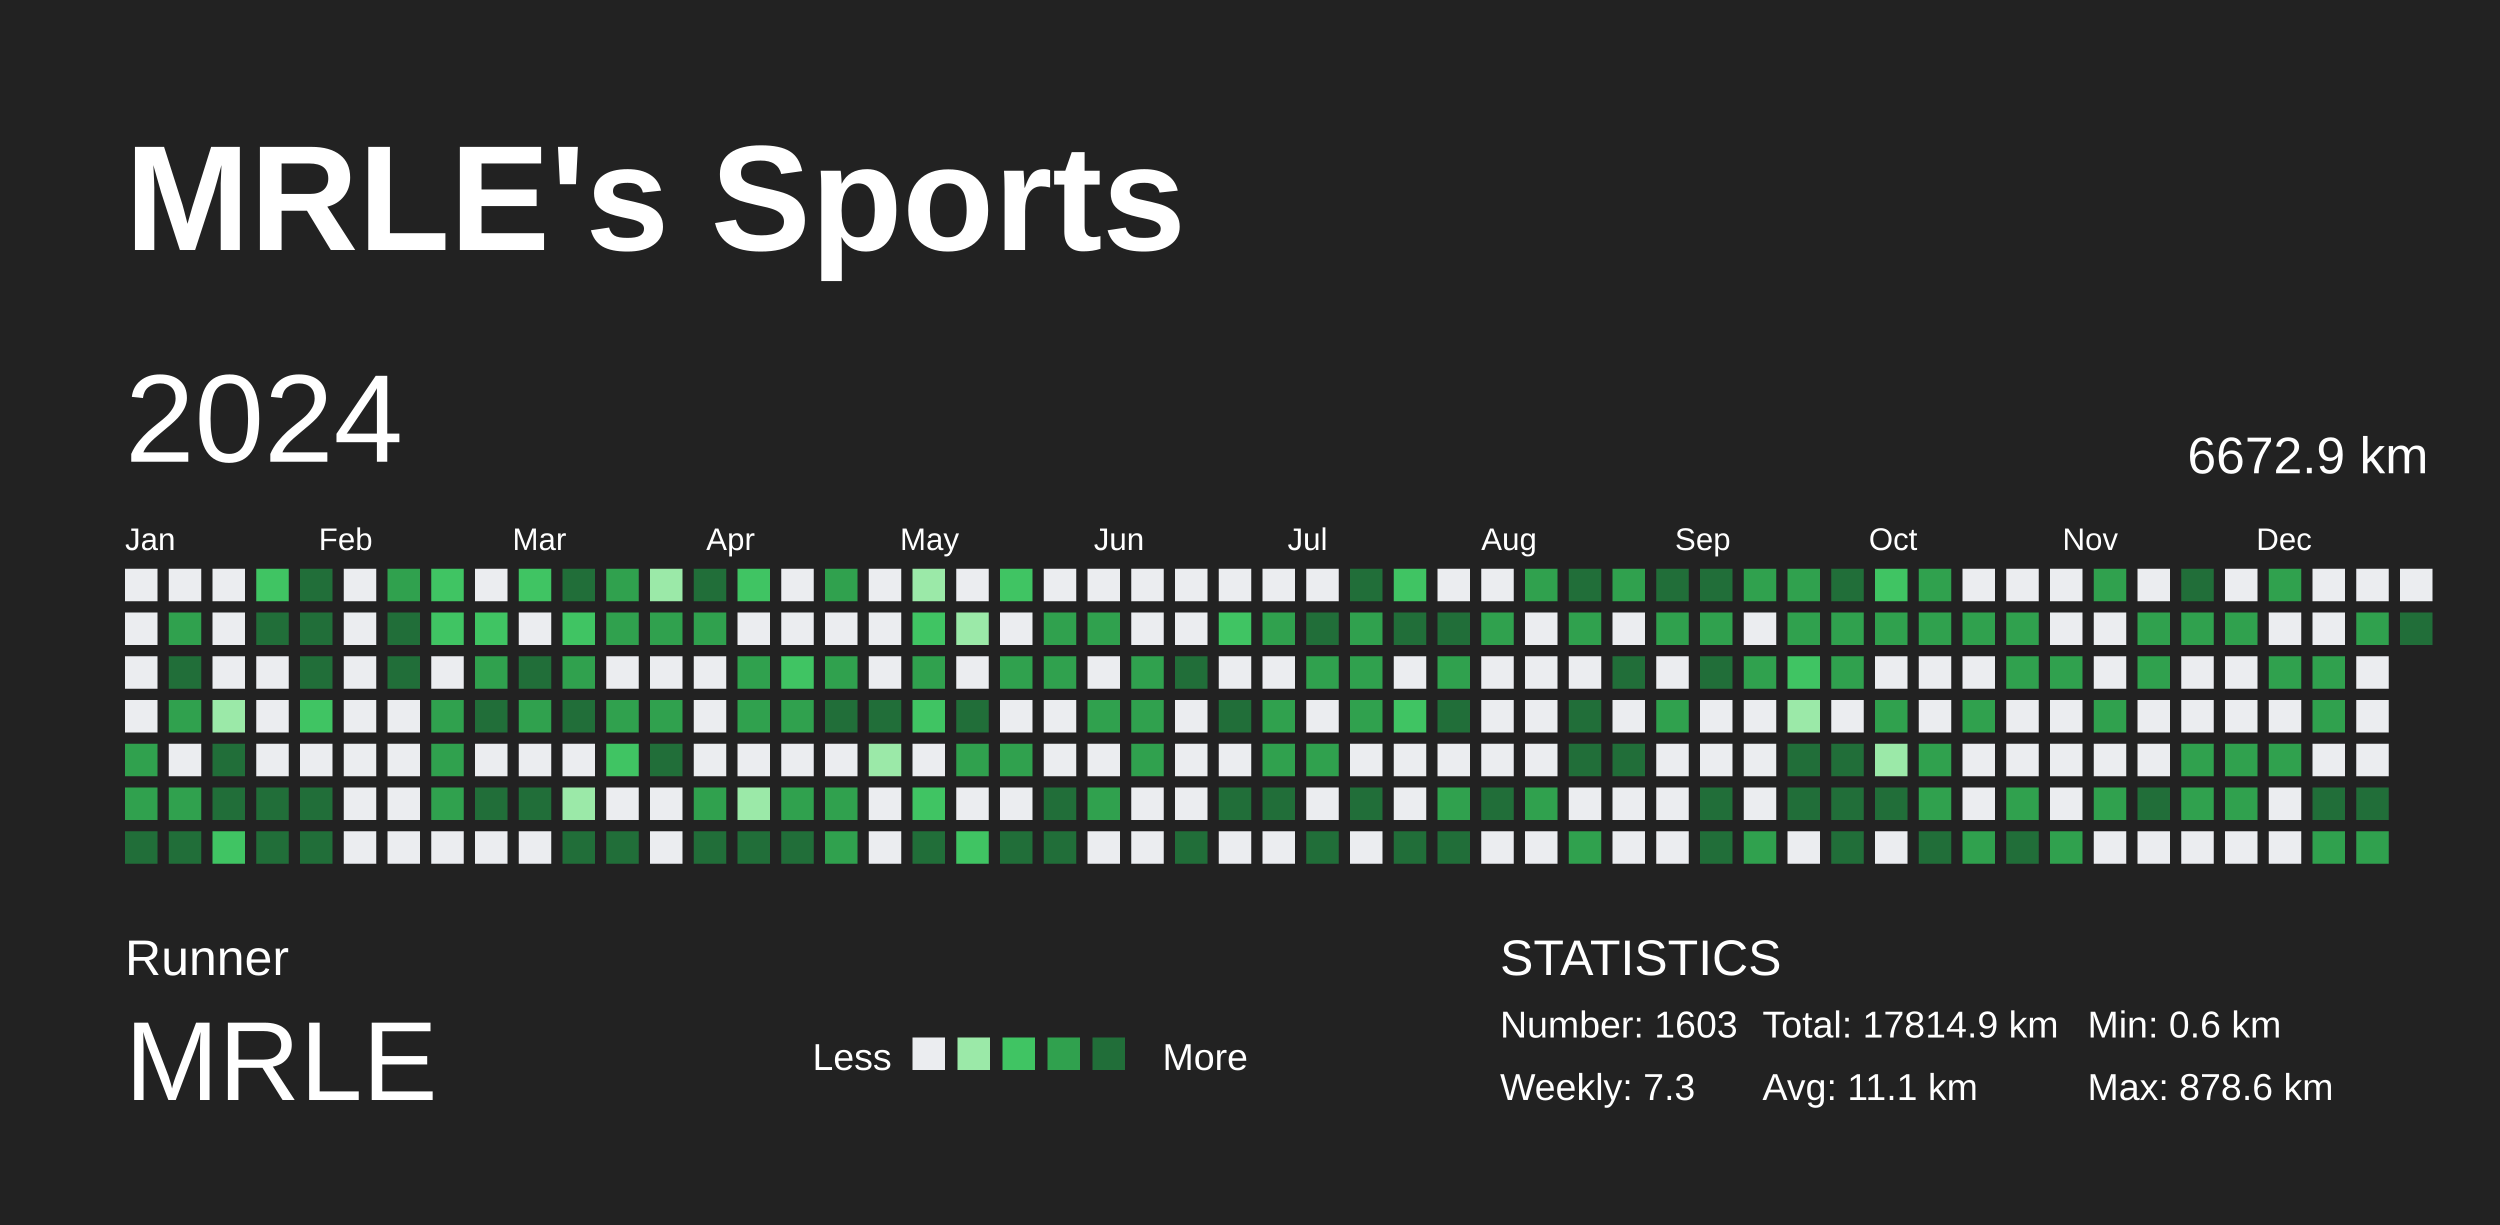
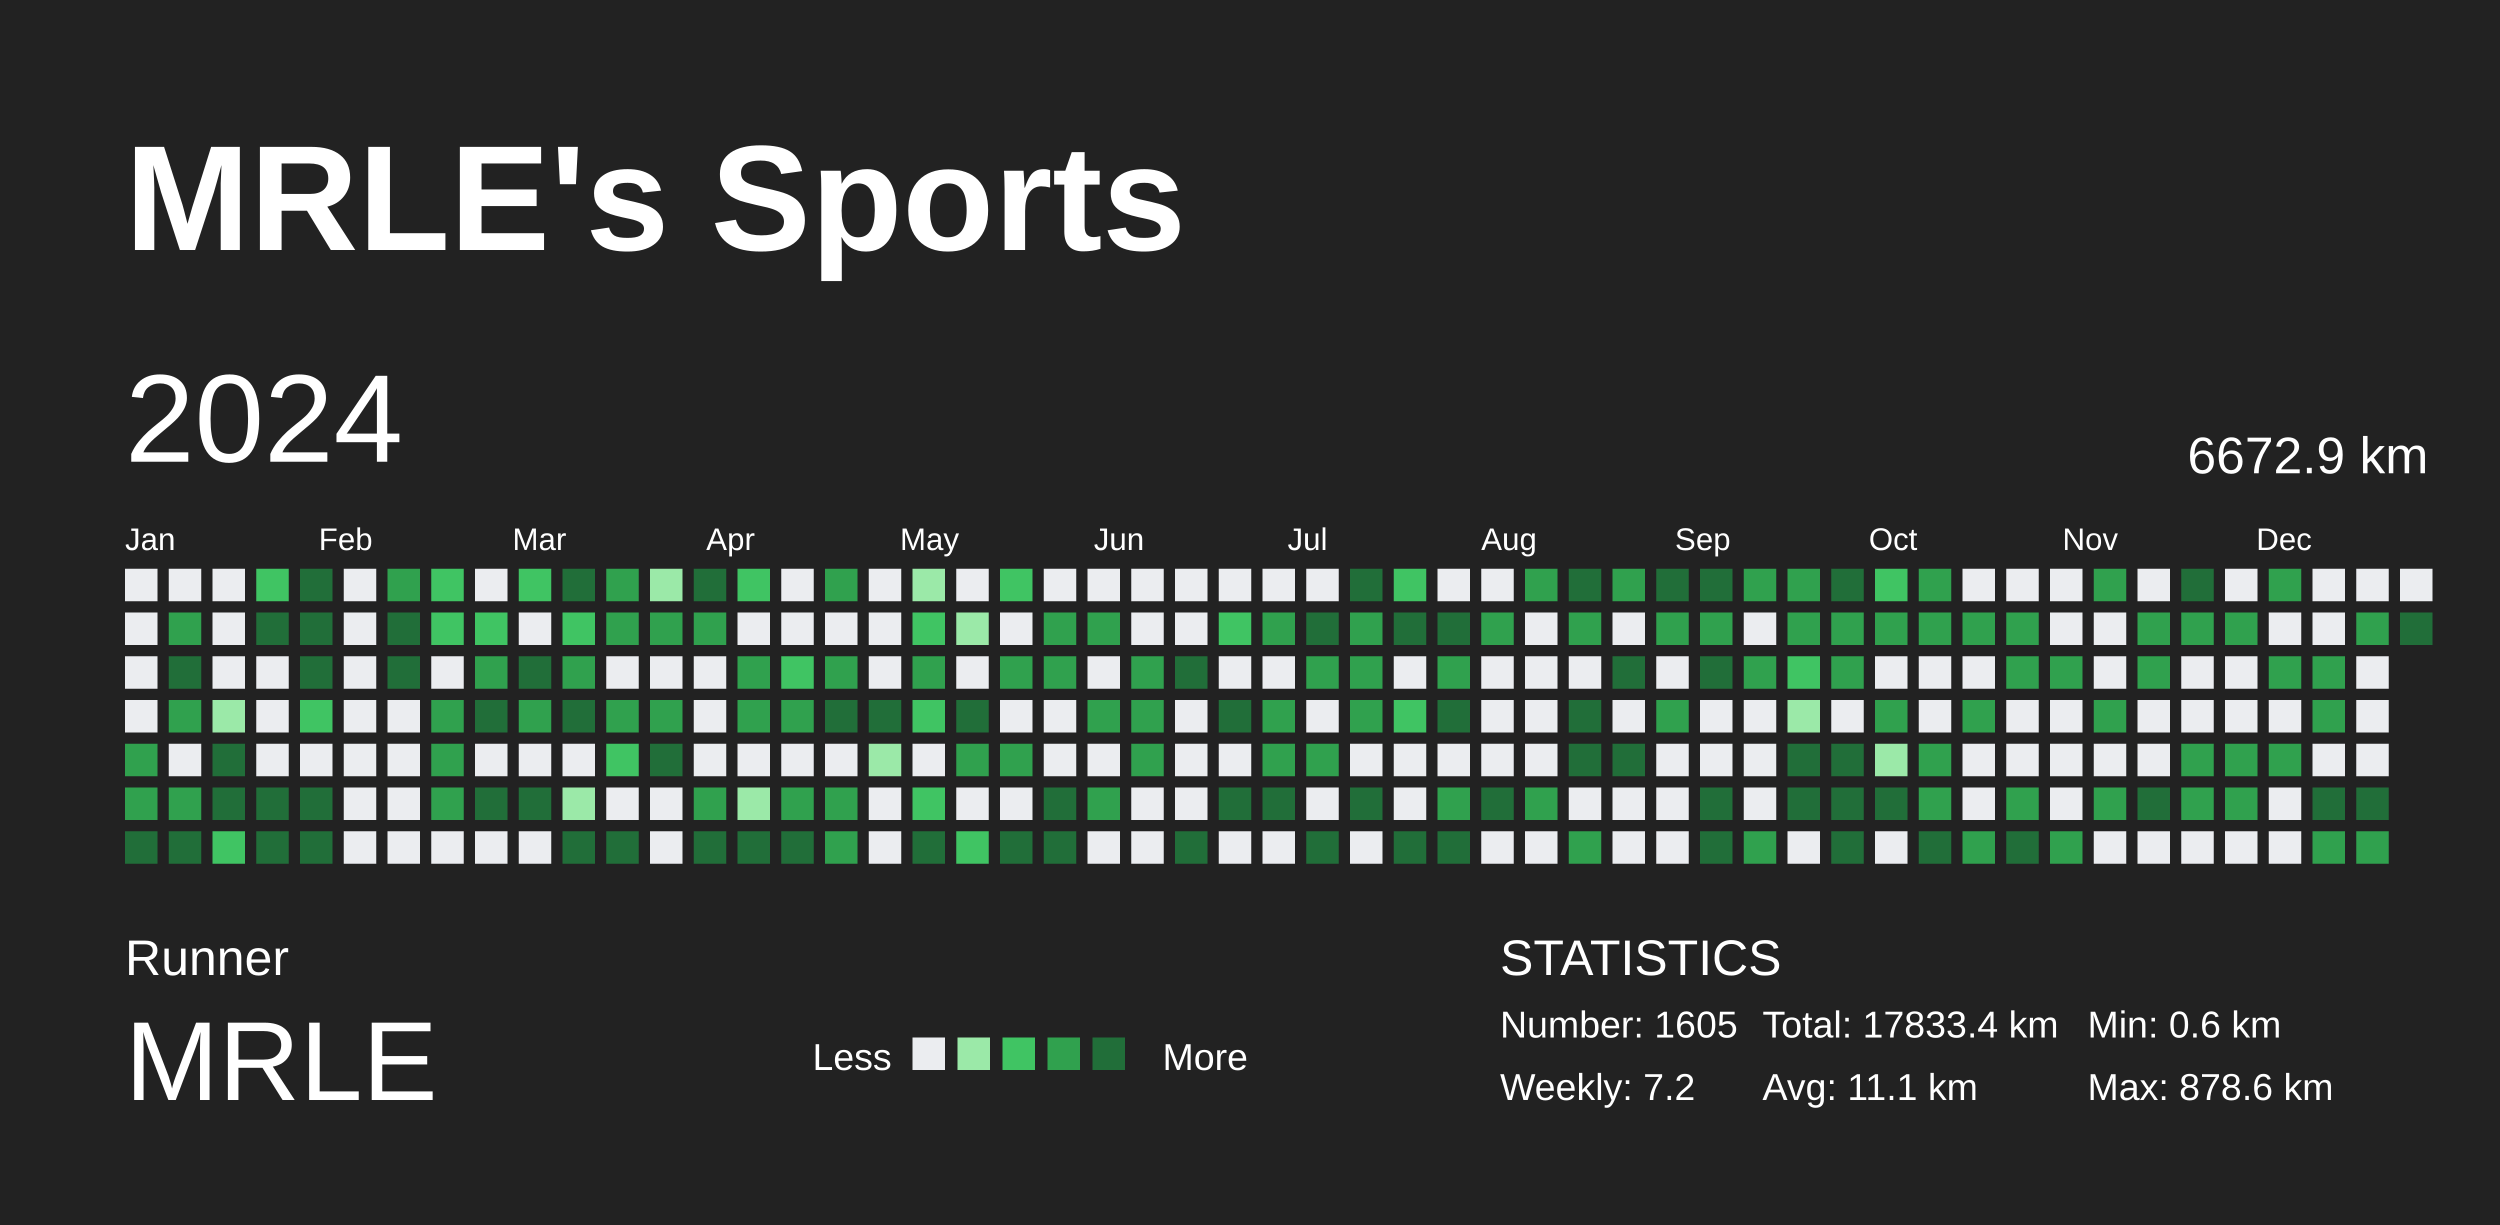
<svg xmlns="http://www.w3.org/2000/svg" baseProfile="full" height="98mm" version="1.1" viewBox="0,0,200,98" width="200mm">
  <defs />
  <rect fill="#222222" height="98" width="200" x="0" y="0" />
  <text fill="#FFFFFF" style="font-size:12px; font-family:Arial; font-weight:bold;" x="10" y="20">MRLE's Sports</text>
  <text fill="#FFFFFF" style="font-size:4px; font-family:Arial" x="10" y="78">Runner</text>
  <text fill="#FFFFFF" style="font-size:9px; font-family:Arial" x="10" y="88">MRLE</text>
  <text fill="#FFFFFF" style="font-size:3px; font-family:Arial" x="65" y="85.6">Less</text>
  <rect fill="#ebedf0" height="2.6" width="2.6" x="73" y="83" />
  <rect fill="#9be9a8" height="2.6" width="2.6" x="76.6" y="83" />
  <rect fill="#40c463" height="2.6" width="2.6" x="80.2" y="83" />
  <rect fill="#30a14e" height="2.6" width="2.6" x="83.8" y="83" />
  <rect fill="#216e39" height="2.6" width="2.6" x="87.4" y="83" />
  <text fill="#FFFFFF" style="font-size:3px; font-family:Arial" x="93" y="85.6">More</text>
  <text fill="#FFFFFF" style="font-size:4px; font-family:Arial" x="120" y="78">STATISTICS</text>
-   <text fill="#FFFFFF" style="font-size:3px; font-family:Arial" x="120" y="83">Number: 1603</text>
-   <text fill="#FFFFFF" style="font-size:3px; font-family:Arial" x="120" y="88">Weekly: 7.3</text>
-   <text fill="#FFFFFF" style="font-size:3px; font-family:Arial" x="141" y="83">Total: 17814.9 km</text>
+   <text fill="#FFFFFF" style="font-size:3px; font-family:Arial" x="120" y="83">Number: 1605</text>
+   <text fill="#FFFFFF" style="font-size:3px; font-family:Arial" x="120" y="88">Weekly: 7.2</text>
+   <text fill="#FFFFFF" style="font-size:3px; font-family:Arial" x="141" y="83">Total: 17833.4 km</text>
  <text fill="#FFFFFF" style="font-size:3px; font-family:Arial" x="141" y="88">Avg: 11.1 km</text>
  <text fill="#FFFFFF" style="font-size:3px; font-family:Arial" x="167" y="83">Min: 0.6 km</text>
  <text fill="#FFFFFF" style="font-size:3px; font-family:Arial" x="167" y="88">Max: 878.6 km</text>
  <text dominant-baseline="hanging" fill="#FFFFFF" style="font-size:10.0px; font-family:Arial;" x="10" y="30">2024</text>
  <text dominant-baseline="hanging" fill="#FFFFFF" style="font-size:4.125px; font-family:Arial;" x="175" y="35">6672.9 km</text>
  <text fill="#FFFFFF" style="font-size:2.5px; font-family:Arial" x="10.0" y="44">Jan</text>
  <text fill="#FFFFFF" style="font-size:2.5px; font-family:Arial" x="25.5" y="44">Feb</text>
  <text fill="#FFFFFF" style="font-size:2.5px; font-family:Arial" x="41.0" y="44">Mar</text>
  <text fill="#FFFFFF" style="font-size:2.5px; font-family:Arial" x="56.5" y="44">Apr</text>
  <text fill="#FFFFFF" style="font-size:2.5px; font-family:Arial" x="72.0" y="44">May</text>
  <text fill="#FFFFFF" style="font-size:2.5px; font-family:Arial" x="87.5" y="44">Jun</text>
  <text fill="#FFFFFF" style="font-size:2.5px; font-family:Arial" x="103.0" y="44">Jul</text>
  <text fill="#FFFFFF" style="font-size:2.5px; font-family:Arial" x="118.5" y="44">Aug</text>
  <text fill="#FFFFFF" style="font-size:2.5px; font-family:Arial" x="134.0" y="44">Sep</text>
  <text fill="#FFFFFF" style="font-size:2.5px; font-family:Arial" x="149.5" y="44">Oct</text>
  <text fill="#FFFFFF" style="font-size:2.5px; font-family:Arial" x="165.0" y="44">Nov</text>
  <text fill="#FFFFFF" style="font-size:2.5px; font-family:Arial" x="180.5" y="44">Dec</text>
  <rect fill="#ebedf0" height="2.6" width="2.6" x="10.0" y="45.5" />
  <rect fill="#ebedf0" height="2.6" width="2.6" x="10.0" y="49.0" />
  <rect fill="#ebedf0" height="2.6" width="2.6" x="10.0" y="52.5" />
  <rect fill="#ebedf0" height="2.6" width="2.6" x="10.0" y="56.0" />
  <rect fill="#30a14e" height="2.6" width="2.6" x="10.0" y="59.5" />
  <rect fill="#30a14e" height="2.6" width="2.6" x="10.0" y="63.0" />
  <rect fill="#216e39" height="2.6" width="2.6" x="10.0" y="66.5" />
  <rect fill="#ebedf0" height="2.6" width="2.6" x="13.5" y="45.5" />
  <rect fill="#30a14e" height="2.6" width="2.6" x="13.5" y="49.0" />
  <rect fill="#216e39" height="2.6" width="2.6" x="13.5" y="52.5" />
  <rect fill="#30a14e" height="2.6" width="2.6" x="13.5" y="56.0" />
  <rect fill="#ebedf0" height="2.6" width="2.6" x="13.5" y="59.5" />
  <rect fill="#30a14e" height="2.6" width="2.6" x="13.5" y="63.0" />
  <rect fill="#216e39" height="2.6" width="2.6" x="13.5" y="66.5" />
  <rect fill="#ebedf0" height="2.6" width="2.6" x="17.0" y="45.5" />
  <rect fill="#ebedf0" height="2.6" width="2.6" x="17.0" y="49.0" />
  <rect fill="#ebedf0" height="2.6" width="2.6" x="17.0" y="52.5" />
  <rect fill="#9be9a8" height="2.6" width="2.6" x="17.0" y="56.0" />
  <rect fill="#216e39" height="2.6" width="2.6" x="17.0" y="59.5" />
  <rect fill="#216e39" height="2.6" width="2.6" x="17.0" y="63.0" />
  <rect fill="#40c463" height="2.6" width="2.6" x="17.0" y="66.5" />
  <rect fill="#40c463" height="2.6" width="2.6" x="20.5" y="45.5" />
  <rect fill="#216e39" height="2.6" width="2.6" x="20.5" y="49.0" />
  <rect fill="#ebedf0" height="2.6" width="2.6" x="20.5" y="52.5" />
  <rect fill="#ebedf0" height="2.6" width="2.6" x="20.5" y="56.0" />
  <rect fill="#ebedf0" height="2.6" width="2.6" x="20.5" y="59.5" />
  <rect fill="#216e39" height="2.6" width="2.6" x="20.5" y="63.0" />
  <rect fill="#216e39" height="2.6" width="2.6" x="20.5" y="66.5" />
  <rect fill="#216e39" height="2.6" width="2.6" x="24.0" y="45.5" />
  <rect fill="#216e39" height="2.6" width="2.6" x="24.0" y="49.0" />
  <rect fill="#216e39" height="2.6" width="2.6" x="24.0" y="52.5" />
  <rect fill="#40c463" height="2.6" width="2.6" x="24.0" y="56.0" />
  <rect fill="#ebedf0" height="2.6" width="2.6" x="24.0" y="59.5" />
  <rect fill="#216e39" height="2.6" width="2.6" x="24.0" y="63.0" />
  <rect fill="#216e39" height="2.6" width="2.6" x="24.0" y="66.5" />
  <rect fill="#ebedf0" height="2.6" width="2.6" x="27.5" y="45.5" />
  <rect fill="#ebedf0" height="2.6" width="2.6" x="27.5" y="49.0" />
  <rect fill="#ebedf0" height="2.6" width="2.6" x="27.5" y="52.5" />
  <rect fill="#ebedf0" height="2.6" width="2.6" x="27.5" y="56.0" />
  <rect fill="#ebedf0" height="2.6" width="2.6" x="27.5" y="59.5" />
  <rect fill="#ebedf0" height="2.6" width="2.6" x="27.5" y="63.0" />
  <rect fill="#ebedf0" height="2.6" width="2.6" x="27.5" y="66.5" />
  <rect fill="#30a14e" height="2.6" width="2.6" x="31.0" y="45.5" />
  <rect fill="#216e39" height="2.6" width="2.6" x="31.0" y="49.0" />
  <rect fill="#216e39" height="2.6" width="2.6" x="31.0" y="52.5" />
  <rect fill="#ebedf0" height="2.6" width="2.6" x="31.0" y="56.0" />
  <rect fill="#ebedf0" height="2.6" width="2.6" x="31.0" y="59.5" />
  <rect fill="#ebedf0" height="2.6" width="2.6" x="31.0" y="63.0" />
  <rect fill="#ebedf0" height="2.6" width="2.6" x="31.0" y="66.5" />
  <rect fill="#40c463" height="2.6" width="2.6" x="34.5" y="45.5" />
  <rect fill="#40c463" height="2.6" width="2.6" x="34.5" y="49.0" />
  <rect fill="#ebedf0" height="2.6" width="2.6" x="34.5" y="52.5" />
  <rect fill="#30a14e" height="2.6" width="2.6" x="34.5" y="56.0" />
  <rect fill="#30a14e" height="2.6" width="2.6" x="34.5" y="59.5" />
  <rect fill="#30a14e" height="2.6" width="2.6" x="34.5" y="63.0" />
  <rect fill="#ebedf0" height="2.6" width="2.6" x="34.5" y="66.5" />
  <rect fill="#ebedf0" height="2.6" width="2.6" x="38.0" y="45.5" />
  <rect fill="#40c463" height="2.6" width="2.6" x="38.0" y="49.0" />
  <rect fill="#30a14e" height="2.6" width="2.6" x="38.0" y="52.5" />
  <rect fill="#216e39" height="2.6" width="2.6" x="38.0" y="56.0" />
  <rect fill="#ebedf0" height="2.6" width="2.6" x="38.0" y="59.5" />
  <rect fill="#216e39" height="2.6" width="2.6" x="38.0" y="63.0" />
  <rect fill="#ebedf0" height="2.6" width="2.6" x="38.0" y="66.5" />
  <rect fill="#40c463" height="2.6" width="2.6" x="41.5" y="45.5" />
  <rect fill="#ebedf0" height="2.6" width="2.6" x="41.5" y="49.0" />
  <rect fill="#216e39" height="2.6" width="2.6" x="41.5" y="52.5" />
  <rect fill="#30a14e" height="2.6" width="2.6" x="41.5" y="56.0" />
  <rect fill="#ebedf0" height="2.6" width="2.6" x="41.5" y="59.5" />
  <rect fill="#216e39" height="2.6" width="2.6" x="41.5" y="63.0" />
  <rect fill="#ebedf0" height="2.6" width="2.6" x="41.5" y="66.5" />
  <rect fill="#216e39" height="2.6" width="2.6" x="45.0" y="45.5" />
  <rect fill="#40c463" height="2.6" width="2.6" x="45.0" y="49.0" />
  <rect fill="#30a14e" height="2.6" width="2.6" x="45.0" y="52.5" />
  <rect fill="#216e39" height="2.6" width="2.6" x="45.0" y="56.0" />
  <rect fill="#ebedf0" height="2.6" width="2.6" x="45.0" y="59.5" />
  <rect fill="#9be9a8" height="2.6" width="2.6" x="45.0" y="63.0" />
  <rect fill="#216e39" height="2.6" width="2.6" x="45.0" y="66.5" />
  <rect fill="#30a14e" height="2.6" width="2.6" x="48.5" y="45.5" />
  <rect fill="#30a14e" height="2.6" width="2.6" x="48.5" y="49.0" />
  <rect fill="#ebedf0" height="2.6" width="2.6" x="48.5" y="52.5" />
  <rect fill="#30a14e" height="2.6" width="2.6" x="48.5" y="56.0" />
  <rect fill="#40c463" height="2.6" width="2.6" x="48.5" y="59.5" />
  <rect fill="#ebedf0" height="2.6" width="2.6" x="48.5" y="63.0" />
  <rect fill="#216e39" height="2.6" width="2.6" x="48.5" y="66.5" />
  <rect fill="#9be9a8" height="2.6" width="2.6" x="52.0" y="45.5" />
  <rect fill="#30a14e" height="2.6" width="2.6" x="52.0" y="49.0" />
  <rect fill="#ebedf0" height="2.6" width="2.6" x="52.0" y="52.5" />
  <rect fill="#30a14e" height="2.6" width="2.6" x="52.0" y="56.0" />
  <rect fill="#216e39" height="2.6" width="2.6" x="52.0" y="59.5" />
  <rect fill="#ebedf0" height="2.6" width="2.6" x="52.0" y="63.0" />
  <rect fill="#ebedf0" height="2.6" width="2.6" x="52.0" y="66.5" />
  <rect fill="#216e39" height="2.6" width="2.6" x="55.5" y="45.5" />
  <rect fill="#30a14e" height="2.6" width="2.6" x="55.5" y="49.0" />
  <rect fill="#ebedf0" height="2.6" width="2.6" x="55.5" y="52.5" />
  <rect fill="#ebedf0" height="2.6" width="2.6" x="55.5" y="56.0" />
  <rect fill="#ebedf0" height="2.6" width="2.6" x="55.5" y="59.5" />
  <rect fill="#30a14e" height="2.6" width="2.6" x="55.5" y="63.0" />
  <rect fill="#216e39" height="2.6" width="2.6" x="55.5" y="66.5" />
  <rect fill="#40c463" height="2.6" width="2.6" x="59.0" y="45.5" />
  <rect fill="#ebedf0" height="2.6" width="2.6" x="59.0" y="49.0" />
  <rect fill="#30a14e" height="2.6" width="2.6" x="59.0" y="52.5" />
  <rect fill="#30a14e" height="2.6" width="2.6" x="59.0" y="56.0" />
  <rect fill="#ebedf0" height="2.6" width="2.6" x="59.0" y="59.5" />
  <rect fill="#9be9a8" height="2.6" width="2.6" x="59.0" y="63.0" />
  <rect fill="#216e39" height="2.6" width="2.6" x="59.0" y="66.5" />
  <rect fill="#ebedf0" height="2.6" width="2.6" x="62.5" y="45.5" />
  <rect fill="#ebedf0" height="2.6" width="2.6" x="62.5" y="49.0" />
  <rect fill="#40c463" height="2.6" width="2.6" x="62.5" y="52.5" />
  <rect fill="#30a14e" height="2.6" width="2.6" x="62.5" y="56.0" />
  <rect fill="#ebedf0" height="2.6" width="2.6" x="62.5" y="59.5" />
  <rect fill="#30a14e" height="2.6" width="2.6" x="62.5" y="63.0" />
  <rect fill="#216e39" height="2.6" width="2.6" x="62.5" y="66.5" />
  <rect fill="#30a14e" height="2.6" width="2.6" x="66.0" y="45.5" />
  <rect fill="#ebedf0" height="2.6" width="2.6" x="66.0" y="49.0" />
  <rect fill="#30a14e" height="2.6" width="2.6" x="66.0" y="52.5" />
  <rect fill="#216e39" height="2.6" width="2.6" x="66.0" y="56.0" />
  <rect fill="#ebedf0" height="2.6" width="2.6" x="66.0" y="59.5" />
  <rect fill="#30a14e" height="2.6" width="2.6" x="66.0" y="63.0" />
  <rect fill="#30a14e" height="2.6" width="2.6" x="66.0" y="66.5" />
  <rect fill="#ebedf0" height="2.6" width="2.6" x="69.5" y="45.5" />
  <rect fill="#ebedf0" height="2.6" width="2.6" x="69.5" y="49.0" />
  <rect fill="#ebedf0" height="2.6" width="2.6" x="69.5" y="52.5" />
  <rect fill="#216e39" height="2.6" width="2.6" x="69.5" y="56.0" />
  <rect fill="#9be9a8" height="2.6" width="2.6" x="69.5" y="59.5" />
  <rect fill="#ebedf0" height="2.6" width="2.6" x="69.5" y="63.0" />
  <rect fill="#ebedf0" height="2.6" width="2.6" x="69.5" y="66.5" />
  <rect fill="#9be9a8" height="2.6" width="2.6" x="73.0" y="45.5" />
  <rect fill="#40c463" height="2.6" width="2.6" x="73.0" y="49.0" />
  <rect fill="#30a14e" height="2.6" width="2.6" x="73.0" y="52.5" />
  <rect fill="#40c463" height="2.6" width="2.6" x="73.0" y="56.0" />
  <rect fill="#ebedf0" height="2.6" width="2.6" x="73.0" y="59.5" />
  <rect fill="#40c463" height="2.6" width="2.6" x="73.0" y="63.0" />
  <rect fill="#216e39" height="2.6" width="2.6" x="73.0" y="66.5" />
  <rect fill="#ebedf0" height="2.6" width="2.6" x="76.5" y="45.5" />
  <rect fill="#9be9a8" height="2.6" width="2.6" x="76.5" y="49.0" />
  <rect fill="#ebedf0" height="2.6" width="2.6" x="76.5" y="52.5" />
  <rect fill="#216e39" height="2.6" width="2.6" x="76.5" y="56.0" />
  <rect fill="#30a14e" height="2.6" width="2.6" x="76.5" y="59.5" />
  <rect fill="#ebedf0" height="2.6" width="2.6" x="76.5" y="63.0" />
  <rect fill="#40c463" height="2.6" width="2.6" x="76.5" y="66.5" />
  <rect fill="#40c463" height="2.6" width="2.6" x="80.0" y="45.5" />
  <rect fill="#ebedf0" height="2.6" width="2.6" x="80.0" y="49.0" />
  <rect fill="#30a14e" height="2.6" width="2.6" x="80.0" y="52.5" />
  <rect fill="#ebedf0" height="2.6" width="2.6" x="80.0" y="56.0" />
  <rect fill="#30a14e" height="2.6" width="2.6" x="80.0" y="59.5" />
  <rect fill="#ebedf0" height="2.6" width="2.6" x="80.0" y="63.0" />
  <rect fill="#216e39" height="2.6" width="2.6" x="80.0" y="66.5" />
  <rect fill="#ebedf0" height="2.6" width="2.6" x="83.5" y="45.5" />
  <rect fill="#30a14e" height="2.6" width="2.6" x="83.5" y="49.0" />
  <rect fill="#30a14e" height="2.6" width="2.6" x="83.5" y="52.5" />
  <rect fill="#ebedf0" height="2.6" width="2.6" x="83.5" y="56.0" />
  <rect fill="#ebedf0" height="2.6" width="2.6" x="83.5" y="59.5" />
  <rect fill="#216e39" height="2.6" width="2.6" x="83.5" y="63.0" />
  <rect fill="#216e39" height="2.6" width="2.6" x="83.5" y="66.5" />
  <rect fill="#ebedf0" height="2.6" width="2.6" x="87.0" y="45.5" />
  <rect fill="#30a14e" height="2.6" width="2.6" x="87.0" y="49.0" />
  <rect fill="#ebedf0" height="2.6" width="2.6" x="87.0" y="52.5" />
  <rect fill="#30a14e" height="2.6" width="2.6" x="87.0" y="56.0" />
  <rect fill="#ebedf0" height="2.6" width="2.6" x="87.0" y="59.5" />
  <rect fill="#30a14e" height="2.6" width="2.6" x="87.0" y="63.0" />
  <rect fill="#ebedf0" height="2.6" width="2.6" x="87.0" y="66.5" />
  <rect fill="#ebedf0" height="2.6" width="2.6" x="90.5" y="45.5" />
  <rect fill="#ebedf0" height="2.6" width="2.6" x="90.5" y="49.0" />
  <rect fill="#30a14e" height="2.6" width="2.6" x="90.5" y="52.5" />
  <rect fill="#30a14e" height="2.6" width="2.6" x="90.5" y="56.0" />
  <rect fill="#30a14e" height="2.6" width="2.6" x="90.5" y="59.5" />
  <rect fill="#ebedf0" height="2.6" width="2.6" x="90.5" y="63.0" />
  <rect fill="#ebedf0" height="2.6" width="2.6" x="90.5" y="66.5" />
  <rect fill="#ebedf0" height="2.6" width="2.6" x="94.0" y="45.5" />
  <rect fill="#ebedf0" height="2.6" width="2.6" x="94.0" y="49.0" />
  <rect fill="#216e39" height="2.6" width="2.6" x="94.0" y="52.5" />
  <rect fill="#ebedf0" height="2.6" width="2.6" x="94.0" y="56.0" />
  <rect fill="#ebedf0" height="2.6" width="2.6" x="94.0" y="59.5" />
  <rect fill="#ebedf0" height="2.6" width="2.6" x="94.0" y="63.0" />
  <rect fill="#216e39" height="2.6" width="2.6" x="94.0" y="66.5" />
  <rect fill="#ebedf0" height="2.6" width="2.6" x="97.5" y="45.5" />
  <rect fill="#40c463" height="2.6" width="2.6" x="97.5" y="49.0" />
  <rect fill="#ebedf0" height="2.6" width="2.6" x="97.5" y="52.5" />
  <rect fill="#216e39" height="2.6" width="2.6" x="97.5" y="56.0" />
  <rect fill="#ebedf0" height="2.6" width="2.6" x="97.5" y="59.5" />
  <rect fill="#216e39" height="2.6" width="2.6" x="97.5" y="63.0" />
  <rect fill="#ebedf0" height="2.6" width="2.6" x="97.5" y="66.5" />
  <rect fill="#ebedf0" height="2.6" width="2.6" x="101.0" y="45.5" />
  <rect fill="#30a14e" height="2.6" width="2.6" x="101.0" y="49.0" />
  <rect fill="#ebedf0" height="2.6" width="2.6" x="101.0" y="52.5" />
  <rect fill="#30a14e" height="2.6" width="2.6" x="101.0" y="56.0" />
  <rect fill="#30a14e" height="2.6" width="2.6" x="101.0" y="59.5" />
  <rect fill="#216e39" height="2.6" width="2.6" x="101.0" y="63.0" />
  <rect fill="#ebedf0" height="2.6" width="2.6" x="101.0" y="66.5" />
  <rect fill="#ebedf0" height="2.6" width="2.6" x="104.5" y="45.5" />
  <rect fill="#216e39" height="2.6" width="2.6" x="104.5" y="49.0" />
  <rect fill="#30a14e" height="2.6" width="2.6" x="104.5" y="52.5" />
  <rect fill="#ebedf0" height="2.6" width="2.6" x="104.5" y="56.0" />
  <rect fill="#30a14e" height="2.6" width="2.6" x="104.5" y="59.5" />
  <rect fill="#ebedf0" height="2.6" width="2.6" x="104.5" y="63.0" />
  <rect fill="#216e39" height="2.6" width="2.6" x="104.5" y="66.5" />
  <rect fill="#216e39" height="2.6" width="2.6" x="108.0" y="45.5" />
  <rect fill="#30a14e" height="2.6" width="2.6" x="108.0" y="49.0" />
  <rect fill="#30a14e" height="2.6" width="2.6" x="108.0" y="52.5" />
  <rect fill="#30a14e" height="2.6" width="2.6" x="108.0" y="56.0" />
  <rect fill="#ebedf0" height="2.6" width="2.6" x="108.0" y="59.5" />
  <rect fill="#216e39" height="2.6" width="2.6" x="108.0" y="63.0" />
  <rect fill="#ebedf0" height="2.6" width="2.6" x="108.0" y="66.5" />
  <rect fill="#40c463" height="2.6" width="2.6" x="111.5" y="45.5" />
  <rect fill="#216e39" height="2.6" width="2.6" x="111.5" y="49.0" />
  <rect fill="#ebedf0" height="2.6" width="2.6" x="111.5" y="52.5" />
  <rect fill="#40c463" height="2.6" width="2.6" x="111.5" y="56.0" />
  <rect fill="#ebedf0" height="2.6" width="2.6" x="111.5" y="59.5" />
  <rect fill="#ebedf0" height="2.6" width="2.6" x="111.5" y="63.0" />
  <rect fill="#216e39" height="2.6" width="2.6" x="111.5" y="66.5" />
  <rect fill="#ebedf0" height="2.6" width="2.6" x="115.0" y="45.5" />
  <rect fill="#216e39" height="2.6" width="2.6" x="115.0" y="49.0" />
  <rect fill="#30a14e" height="2.6" width="2.6" x="115.0" y="52.5" />
  <rect fill="#216e39" height="2.6" width="2.6" x="115.0" y="56.0" />
  <rect fill="#ebedf0" height="2.6" width="2.6" x="115.0" y="59.5" />
  <rect fill="#30a14e" height="2.6" width="2.6" x="115.0" y="63.0" />
  <rect fill="#216e39" height="2.6" width="2.6" x="115.0" y="66.5" />
  <rect fill="#ebedf0" height="2.6" width="2.6" x="118.5" y="45.5" />
  <rect fill="#30a14e" height="2.6" width="2.6" x="118.5" y="49.0" />
  <rect fill="#ebedf0" height="2.6" width="2.6" x="118.5" y="52.5" />
  <rect fill="#ebedf0" height="2.6" width="2.6" x="118.5" y="56.0" />
  <rect fill="#ebedf0" height="2.6" width="2.6" x="118.5" y="59.5" />
  <rect fill="#216e39" height="2.6" width="2.6" x="118.5" y="63.0" />
  <rect fill="#ebedf0" height="2.6" width="2.6" x="118.5" y="66.5" />
  <rect fill="#30a14e" height="2.6" width="2.6" x="122.0" y="45.5" />
  <rect fill="#ebedf0" height="2.6" width="2.6" x="122.0" y="49.0" />
  <rect fill="#ebedf0" height="2.6" width="2.6" x="122.0" y="52.5" />
  <rect fill="#ebedf0" height="2.6" width="2.6" x="122.0" y="56.0" />
  <rect fill="#ebedf0" height="2.6" width="2.6" x="122.0" y="59.5" />
  <rect fill="#30a14e" height="2.6" width="2.6" x="122.0" y="63.0" />
  <rect fill="#ebedf0" height="2.6" width="2.6" x="122.0" y="66.5" />
  <rect fill="#216e39" height="2.6" width="2.6" x="125.5" y="45.5" />
  <rect fill="#30a14e" height="2.6" width="2.6" x="125.5" y="49.0" />
  <rect fill="#ebedf0" height="2.6" width="2.6" x="125.5" y="52.5" />
  <rect fill="#216e39" height="2.6" width="2.6" x="125.5" y="56.0" />
  <rect fill="#216e39" height="2.6" width="2.6" x="125.5" y="59.5" />
  <rect fill="#ebedf0" height="2.6" width="2.6" x="125.5" y="63.0" />
  <rect fill="#30a14e" height="2.6" width="2.6" x="125.5" y="66.5" />
  <rect fill="#30a14e" height="2.6" width="2.6" x="129.0" y="45.5" />
  <rect fill="#ebedf0" height="2.6" width="2.6" x="129.0" y="49.0" />
  <rect fill="#216e39" height="2.6" width="2.6" x="129.0" y="52.5" />
  <rect fill="#ebedf0" height="2.6" width="2.6" x="129.0" y="56.0" />
  <rect fill="#216e39" height="2.6" width="2.6" x="129.0" y="59.5" />
  <rect fill="#ebedf0" height="2.6" width="2.6" x="129.0" y="63.0" />
  <rect fill="#ebedf0" height="2.6" width="2.6" x="129.0" y="66.5" />
  <rect fill="#216e39" height="2.6" width="2.6" x="132.5" y="45.5" />
  <rect fill="#30a14e" height="2.6" width="2.6" x="132.5" y="49.0" />
  <rect fill="#ebedf0" height="2.6" width="2.6" x="132.5" y="52.5" />
  <rect fill="#30a14e" height="2.6" width="2.6" x="132.5" y="56.0" />
  <rect fill="#ebedf0" height="2.6" width="2.6" x="132.5" y="59.5" />
  <rect fill="#ebedf0" height="2.6" width="2.6" x="132.5" y="63.0" />
  <rect fill="#ebedf0" height="2.6" width="2.6" x="132.5" y="66.5" />
  <rect fill="#216e39" height="2.6" width="2.6" x="136.0" y="45.5" />
  <rect fill="#30a14e" height="2.6" width="2.6" x="136.0" y="49.0" />
  <rect fill="#216e39" height="2.6" width="2.6" x="136.0" y="52.5" />
  <rect fill="#ebedf0" height="2.6" width="2.6" x="136.0" y="56.0" />
  <rect fill="#ebedf0" height="2.6" width="2.6" x="136.0" y="59.5" />
  <rect fill="#216e39" height="2.6" width="2.6" x="136.0" y="63.0" />
  <rect fill="#216e39" height="2.6" width="2.6" x="136.0" y="66.5" />
  <rect fill="#30a14e" height="2.6" width="2.6" x="139.5" y="45.5" />
  <rect fill="#ebedf0" height="2.6" width="2.6" x="139.5" y="49.0" />
  <rect fill="#30a14e" height="2.6" width="2.6" x="139.5" y="52.5" />
  <rect fill="#ebedf0" height="2.6" width="2.6" x="139.5" y="56.0" />
  <rect fill="#ebedf0" height="2.6" width="2.6" x="139.5" y="59.5" />
  <rect fill="#ebedf0" height="2.6" width="2.6" x="139.5" y="63.0" />
  <rect fill="#30a14e" height="2.6" width="2.6" x="139.5" y="66.5" />
  <rect fill="#30a14e" height="2.6" width="2.6" x="143.0" y="45.5" />
  <rect fill="#30a14e" height="2.6" width="2.6" x="143.0" y="49.0" />
  <rect fill="#40c463" height="2.6" width="2.6" x="143.0" y="52.5" />
  <rect fill="#9be9a8" height="2.6" width="2.6" x="143.0" y="56.0" />
  <rect fill="#216e39" height="2.6" width="2.6" x="143.0" y="59.5" />
  <rect fill="#216e39" height="2.6" width="2.6" x="143.0" y="63.0" />
  <rect fill="#ebedf0" height="2.6" width="2.6" x="143.0" y="66.5" />
  <rect fill="#216e39" height="2.6" width="2.6" x="146.5" y="45.5" />
  <rect fill="#30a14e" height="2.6" width="2.6" x="146.5" y="49.0" />
  <rect fill="#30a14e" height="2.6" width="2.6" x="146.5" y="52.5" />
  <rect fill="#ebedf0" height="2.6" width="2.6" x="146.5" y="56.0" />
  <rect fill="#216e39" height="2.6" width="2.6" x="146.5" y="59.5" />
  <rect fill="#216e39" height="2.6" width="2.6" x="146.5" y="63.0" />
  <rect fill="#216e39" height="2.6" width="2.6" x="146.5" y="66.5" />
  <rect fill="#40c463" height="2.6" width="2.6" x="150.0" y="45.5" />
  <rect fill="#30a14e" height="2.6" width="2.6" x="150.0" y="49.0" />
  <rect fill="#ebedf0" height="2.6" width="2.6" x="150.0" y="52.5" />
  <rect fill="#30a14e" height="2.6" width="2.6" x="150.0" y="56.0" />
  <rect fill="#9be9a8" height="2.6" width="2.6" x="150.0" y="59.5" />
  <rect fill="#216e39" height="2.6" width="2.6" x="150.0" y="63.0" />
  <rect fill="#ebedf0" height="2.6" width="2.6" x="150.0" y="66.5" />
  <rect fill="#30a14e" height="2.6" width="2.6" x="153.5" y="45.5" />
  <rect fill="#30a14e" height="2.6" width="2.6" x="153.5" y="49.0" />
  <rect fill="#ebedf0" height="2.6" width="2.6" x="153.5" y="52.5" />
  <rect fill="#ebedf0" height="2.6" width="2.6" x="153.5" y="56.0" />
  <rect fill="#30a14e" height="2.6" width="2.6" x="153.5" y="59.5" />
  <rect fill="#30a14e" height="2.6" width="2.6" x="153.5" y="63.0" />
  <rect fill="#216e39" height="2.6" width="2.6" x="153.5" y="66.5" />
  <rect fill="#ebedf0" height="2.6" width="2.6" x="157.0" y="45.5" />
  <rect fill="#30a14e" height="2.6" width="2.6" x="157.0" y="49.0" />
  <rect fill="#ebedf0" height="2.6" width="2.6" x="157.0" y="52.5" />
  <rect fill="#30a14e" height="2.6" width="2.6" x="157.0" y="56.0" />
  <rect fill="#ebedf0" height="2.6" width="2.6" x="157.0" y="59.5" />
  <rect fill="#ebedf0" height="2.6" width="2.6" x="157.0" y="63.0" />
  <rect fill="#30a14e" height="2.6" width="2.6" x="157.0" y="66.5" />
  <rect fill="#ebedf0" height="2.6" width="2.6" x="160.5" y="45.5" />
  <rect fill="#30a14e" height="2.6" width="2.6" x="160.5" y="49.0" />
  <rect fill="#30a14e" height="2.6" width="2.6" x="160.5" y="52.5" />
  <rect fill="#ebedf0" height="2.6" width="2.6" x="160.5" y="56.0" />
  <rect fill="#ebedf0" height="2.6" width="2.6" x="160.5" y="59.5" />
  <rect fill="#30a14e" height="2.6" width="2.6" x="160.5" y="63.0" />
  <rect fill="#216e39" height="2.6" width="2.6" x="160.5" y="66.5" />
  <rect fill="#ebedf0" height="2.6" width="2.6" x="164.0" y="45.5" />
  <rect fill="#ebedf0" height="2.6" width="2.6" x="164.0" y="49.0" />
  <rect fill="#30a14e" height="2.6" width="2.6" x="164.0" y="52.5" />
  <rect fill="#ebedf0" height="2.6" width="2.6" x="164.0" y="56.0" />
  <rect fill="#ebedf0" height="2.6" width="2.6" x="164.0" y="59.5" />
  <rect fill="#ebedf0" height="2.6" width="2.6" x="164.0" y="63.0" />
  <rect fill="#30a14e" height="2.6" width="2.6" x="164.0" y="66.5" />
  <rect fill="#30a14e" height="2.6" width="2.6" x="167.5" y="45.5" />
  <rect fill="#ebedf0" height="2.6" width="2.6" x="167.5" y="49.0" />
  <rect fill="#ebedf0" height="2.6" width="2.6" x="167.5" y="52.5" />
  <rect fill="#30a14e" height="2.6" width="2.6" x="167.5" y="56.0" />
  <rect fill="#ebedf0" height="2.6" width="2.6" x="167.5" y="59.5" />
  <rect fill="#30a14e" height="2.6" width="2.6" x="167.5" y="63.0" />
  <rect fill="#ebedf0" height="2.6" width="2.6" x="167.5" y="66.5" />
  <rect fill="#ebedf0" height="2.6" width="2.6" x="171.0" y="45.5" />
  <rect fill="#30a14e" height="2.6" width="2.6" x="171.0" y="49.0" />
  <rect fill="#30a14e" height="2.6" width="2.6" x="171.0" y="52.5" />
  <rect fill="#ebedf0" height="2.6" width="2.6" x="171.0" y="56.0" />
  <rect fill="#ebedf0" height="2.6" width="2.6" x="171.0" y="59.5" />
  <rect fill="#216e39" height="2.6" width="2.6" x="171.0" y="63.0" />
  <rect fill="#ebedf0" height="2.6" width="2.6" x="171.0" y="66.5" />
  <rect fill="#216e39" height="2.6" width="2.6" x="174.5" y="45.5" />
  <rect fill="#30a14e" height="2.6" width="2.6" x="174.5" y="49.0" />
  <rect fill="#ebedf0" height="2.6" width="2.6" x="174.5" y="52.5" />
  <rect fill="#ebedf0" height="2.6" width="2.6" x="174.5" y="56.0" />
  <rect fill="#30a14e" height="2.6" width="2.6" x="174.5" y="59.5" />
  <rect fill="#30a14e" height="2.6" width="2.6" x="174.5" y="63.0" />
  <rect fill="#ebedf0" height="2.6" width="2.6" x="174.5" y="66.5" />
  <rect fill="#ebedf0" height="2.6" width="2.6" x="178.0" y="45.5" />
  <rect fill="#30a14e" height="2.6" width="2.6" x="178.0" y="49.0" />
  <rect fill="#ebedf0" height="2.6" width="2.6" x="178.0" y="52.5" />
  <rect fill="#ebedf0" height="2.6" width="2.6" x="178.0" y="56.0" />
  <rect fill="#30a14e" height="2.6" width="2.6" x="178.0" y="59.5" />
  <rect fill="#30a14e" height="2.6" width="2.6" x="178.0" y="63.0" />
  <rect fill="#ebedf0" height="2.6" width="2.6" x="178.0" y="66.5" />
  <rect fill="#30a14e" height="2.6" width="2.6" x="181.5" y="45.5" />
  <rect fill="#ebedf0" height="2.6" width="2.6" x="181.5" y="49.0" />
  <rect fill="#30a14e" height="2.6" width="2.6" x="181.5" y="52.5" />
  <rect fill="#ebedf0" height="2.6" width="2.6" x="181.5" y="56.0" />
  <rect fill="#30a14e" height="2.6" width="2.6" x="181.5" y="59.5" />
  <rect fill="#ebedf0" height="2.6" width="2.6" x="181.5" y="63.0" />
  <rect fill="#ebedf0" height="2.6" width="2.6" x="181.5" y="66.5" />
  <rect fill="#ebedf0" height="2.6" width="2.6" x="185.0" y="45.5" />
  <rect fill="#ebedf0" height="2.6" width="2.6" x="185.0" y="49.0" />
  <rect fill="#30a14e" height="2.6" width="2.6" x="185.0" y="52.5" />
  <rect fill="#30a14e" height="2.6" width="2.6" x="185.0" y="56.0" />
  <rect fill="#ebedf0" height="2.6" width="2.6" x="185.0" y="59.5" />
  <rect fill="#216e39" height="2.6" width="2.6" x="185.0" y="63.0" />
  <rect fill="#30a14e" height="2.6" width="2.6" x="185.0" y="66.5" />
  <rect fill="#ebedf0" height="2.6" width="2.6" x="188.5" y="45.5" />
  <rect fill="#30a14e" height="2.6" width="2.6" x="188.5" y="49.0" />
  <rect fill="#ebedf0" height="2.6" width="2.6" x="188.5" y="52.5" />
  <rect fill="#ebedf0" height="2.6" width="2.6" x="188.5" y="56.0" />
  <rect fill="#ebedf0" height="2.6" width="2.6" x="188.5" y="59.5" />
  <rect fill="#216e39" height="2.6" width="2.6" x="188.5" y="63.0" />
  <rect fill="#30a14e" height="2.6" width="2.6" x="188.5" y="66.5" />
  <rect fill="#ebedf0" height="2.6" width="2.6" x="192.0" y="45.5" />
  <rect fill="#216e39" height="2.6" width="2.6" x="192.0" y="49.0" />
</svg>
